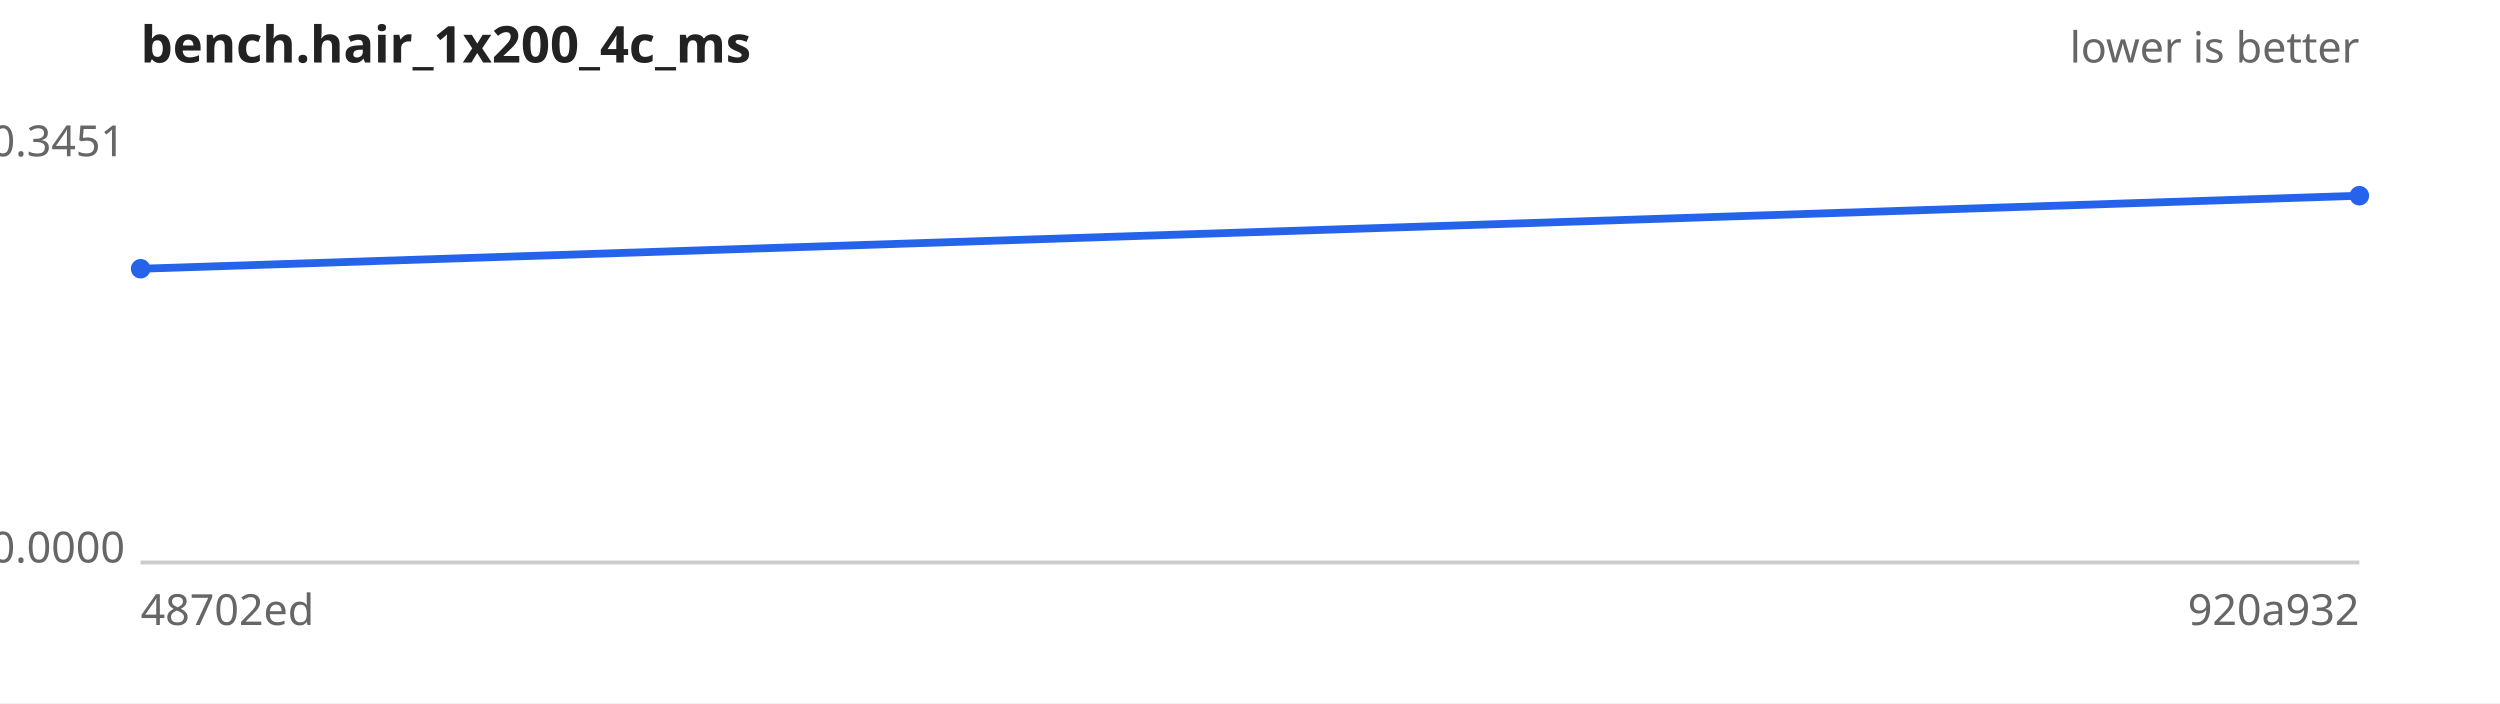
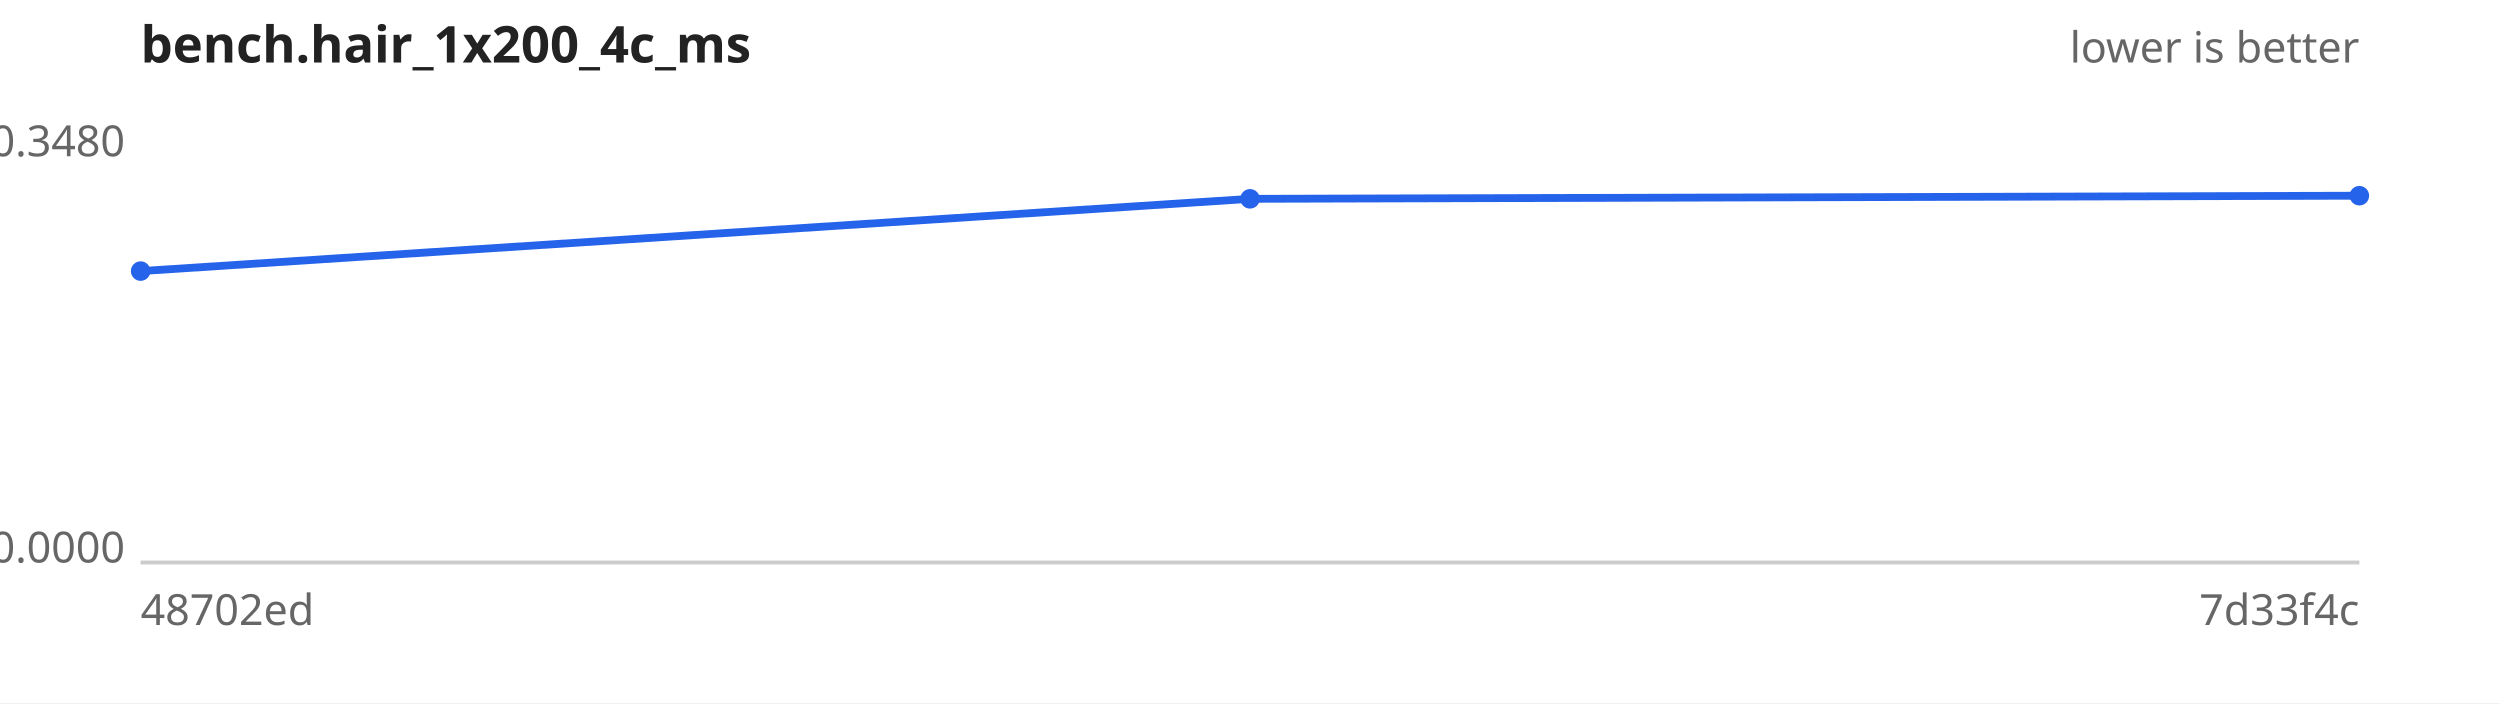
<svg xmlns="http://www.w3.org/2000/svg" width="640" height="180" viewBox="0 0 640 180" font-family="sans-serif" font-size="11">
  <rect width="640" height="180" fill="#ffffff" />
  <text x="36" y="16" font-size="13" font-weight="bold" fill="#222">bench.hair_1x200_4c_ms</text>
  <text x="604" y="16" text-anchor="end" fill="#666">lower is better</text>
  <line x1="36" y1="144" x2="604" y2="144" stroke="#ccc" />
-   <text x="32" y="40.0" text-anchor="end" fill="#666">0.3451</text>
+   <text x="32" y="40.0" text-anchor="end" fill="#666">0.3480</text>
  <text x="32" y="144.0" text-anchor="end" fill="#666">0.0000</text>
  <text x="36" y="160" fill="#666">48702ed</text>
-   <text x="604" y="160" text-anchor="end" fill="#666">920a932</text>
-   <path d="M36.0,68.8 L604.0,50.1" fill="none" stroke="#2563eb" stroke-width="2" />
+   <text x="604" y="160" text-anchor="end" fill="#666">7d33f4c</text>
+   <path d="M36.0,69.4 L320.0,50.9 L604.0,50.1" fill="none" stroke="#2563eb" stroke-width="2" />
  <g fill="#2563eb">
-     <circle cx="36.0" cy="68.8" r="2.5" />
+     <circle cx="36.0" cy="69.4" r="2.5" />
+     <circle cx="320.0" cy="50.9" r="2.5" />
    <circle cx="604.0" cy="50.1" r="2.5" />
  </g>
</svg>
